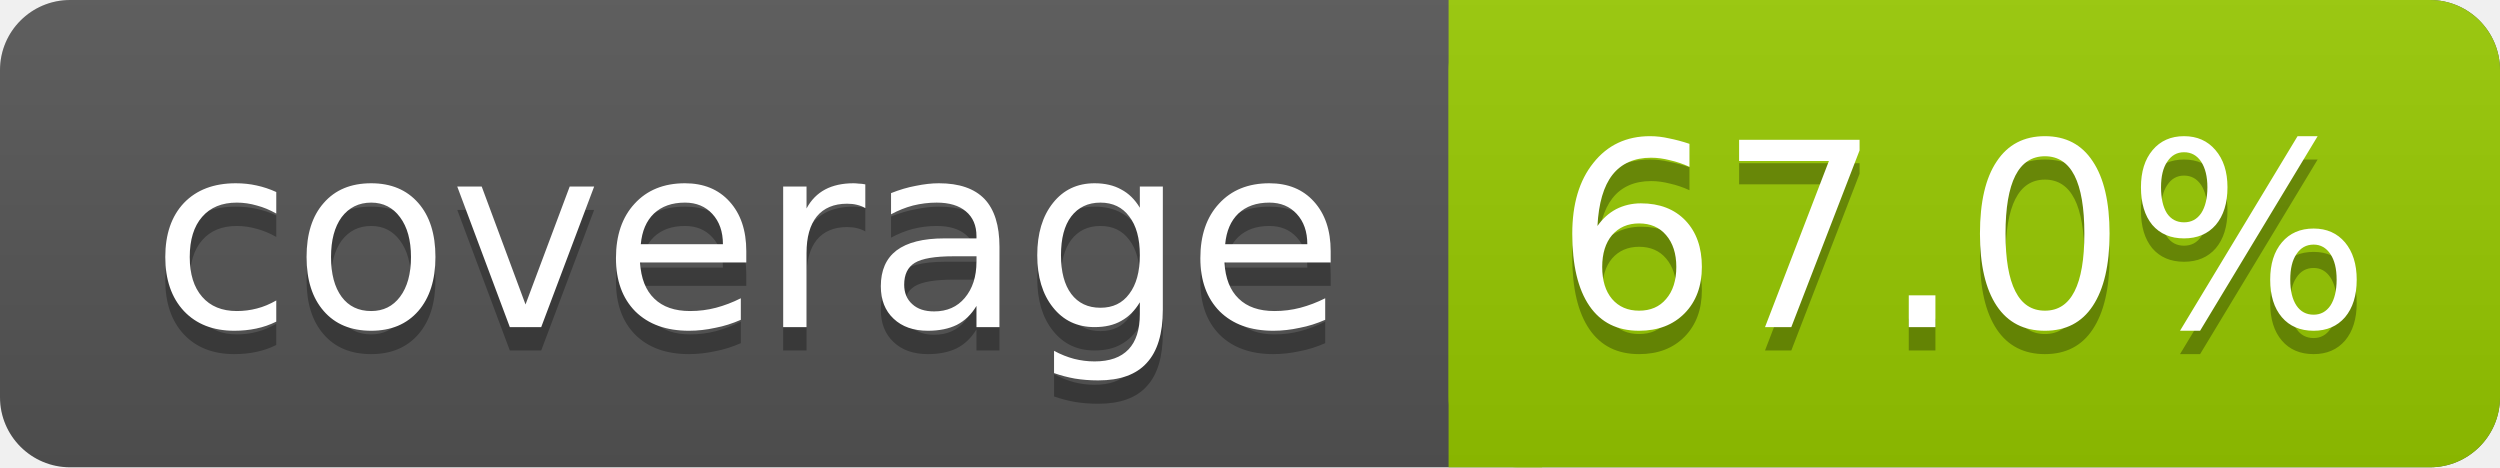
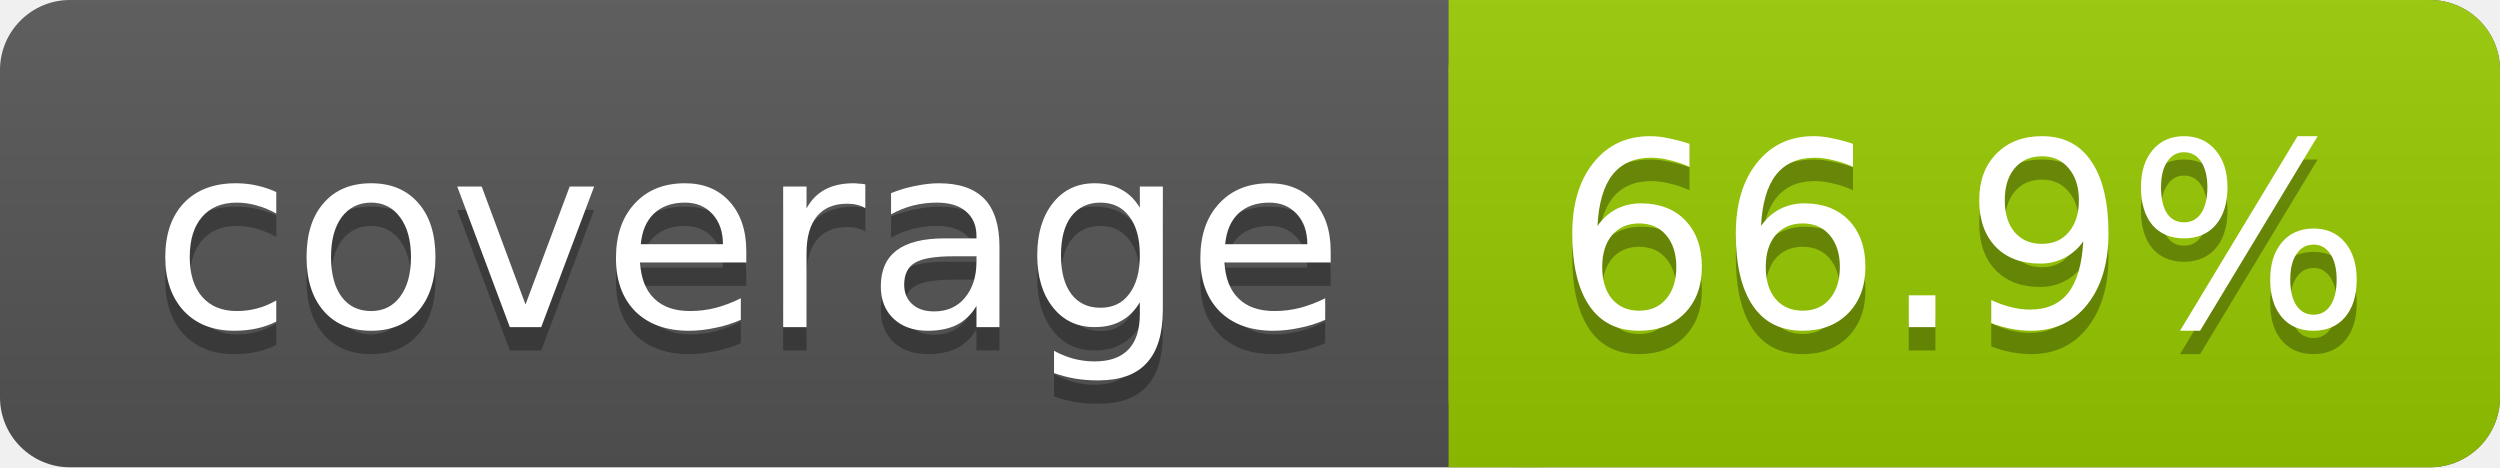
<svg xmlns="http://www.w3.org/2000/svg" width="107" height="20">
  <linearGradient id="s" x2="0" y2="100%">
    <stop offset="0" stop-color="#bbb" stop-opacity=".1" />
    <stop offset="1" stop-opacity=".1" />
  </linearGradient>
  <rect rx="3" width="107" height="20" fill="#555" />
  <rect rx="3" x="62" width="45" height="20" fill="#97CA00" />
  <rect x="62" width="4" height="20" fill="#97CA00" />
  <rect rx="3" width="107" height="20" fill="url(#s)" />
  <g fill="#fff" text-anchor="middle" font-family="DejaVu Sans,Verdana,Geneva,sans-serif" font-size="11">
    <text x="32" y="15" fill="#010101" fill-opacity=".3">coverage</text>
    <text x="32" y="14">coverage</text>
-     <text x="84" y="15" fill="#010101" fill-opacity=".3">67.0%</text>
-     <text x="84" y="14">67.0%</text>
+     <text x="84" y="15" fill="#010101" fill-opacity=".3">66.9%</text>
+     <text x="84" y="14">66.9%</text>
  </g>
</svg>
